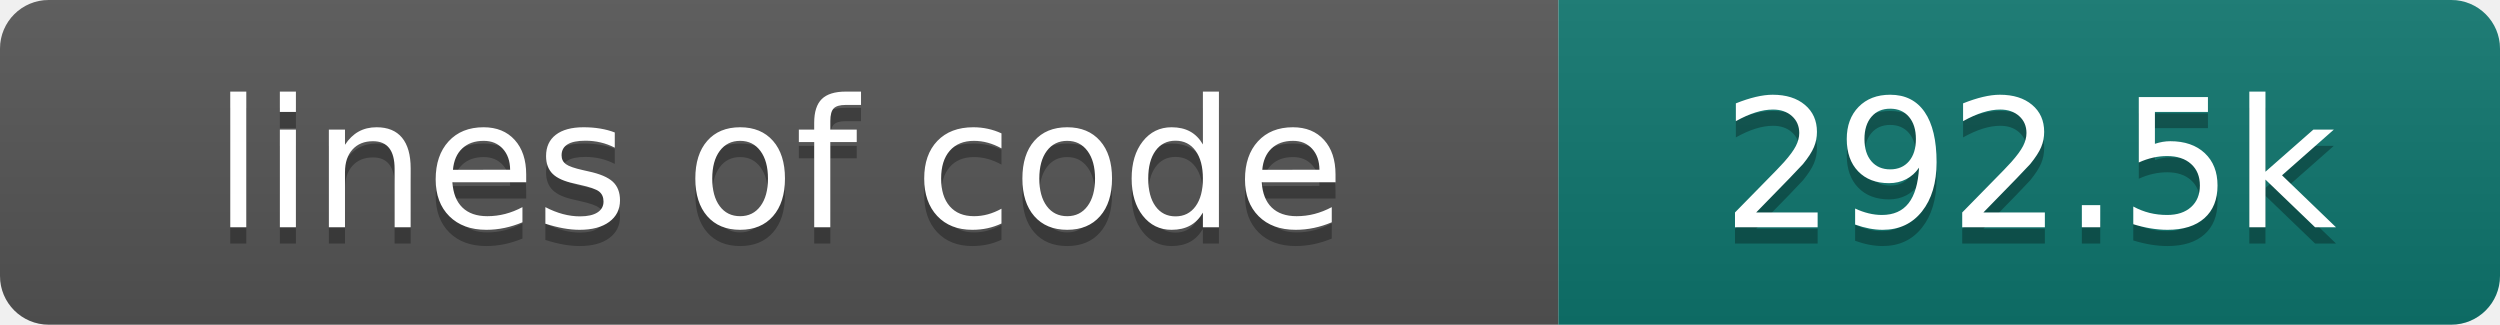
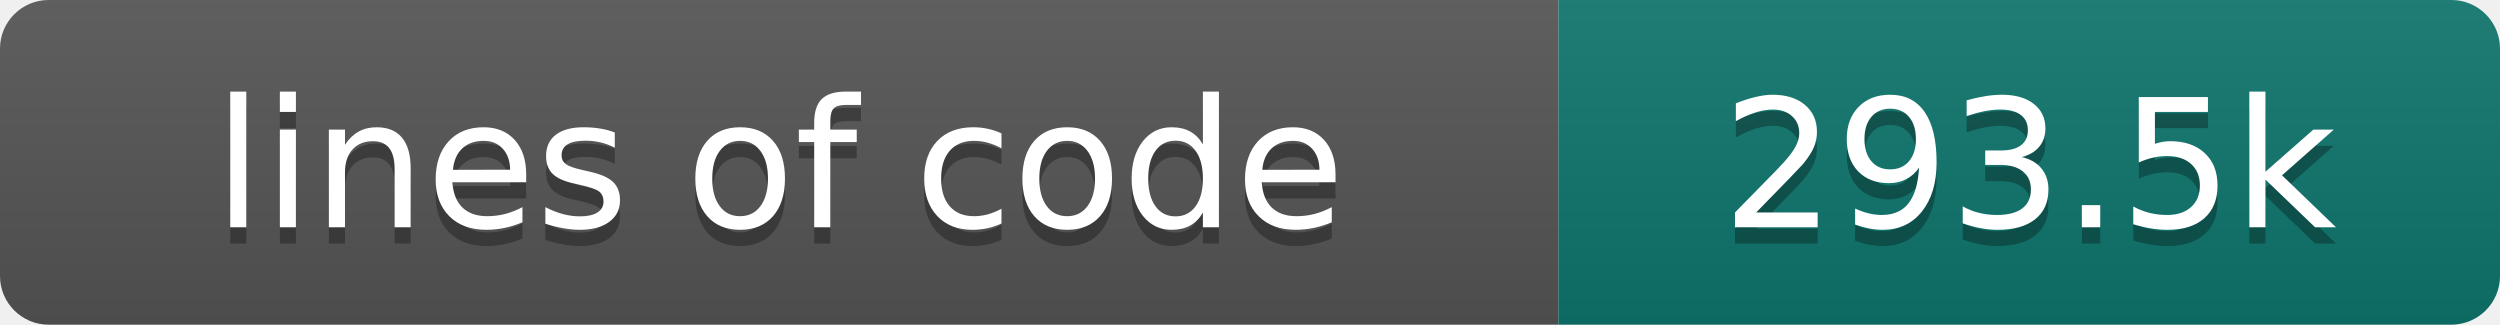
- <svg xmlns="http://www.w3.org/2000/svg" width="154" height="20" role="img" aria-label="lines of code: 292.5k">
+ <svg xmlns="http://www.w3.org/2000/svg" width="154" height="20" role="img" aria-label="lines of code: 293.5k">
  <linearGradient id="s" x2="0" y2="100%">
    <stop offset="0" stop-color="#bbb" stop-opacity=".1" />
    <stop offset="1" stop-opacity=".1" />
  </linearGradient>
  <clipPath id="r">
    <rect width="154" height="20" rx="3" fill="#fff" />
  </clipPath>
  <g clip-path="url(#r)">
    <rect width="96" height="20" fill="#555" />
    <rect x="96" width="58" height="20" fill="#0f766e" />
    <rect width="154" height="20" fill="url(#s)" />
  </g>
  <g fill="#fff" text-anchor="middle" font-family="DejaVu Sans,Verdana,Geneva,sans-serif" font-size="110">
    <text x="480" y="150" fill="#010101" fill-opacity=".3" transform="scale(.1)" textLength="860" lengthAdjust="spacing">lines of code</text>
    <text x="480" y="140" transform="scale(.1)" textLength="860" lengthAdjust="spacing">lines of code</text>
-     <text x="1250" y="150" fill="#010101" fill-opacity=".3" transform="scale(.1)" textLength="480" lengthAdjust="spacing">292.5k</text>
-     <text x="1250" y="140" transform="scale(.1)" textLength="480" lengthAdjust="spacing">292.5k</text>
+     <text x="1250" y="150" fill="#010101" fill-opacity=".3" transform="scale(.1)" textLength="480" lengthAdjust="spacing">293.5k</text>
+     <text x="1250" y="140" transform="scale(.1)" textLength="480" lengthAdjust="spacing">293.5k</text>
  </g>
</svg>
